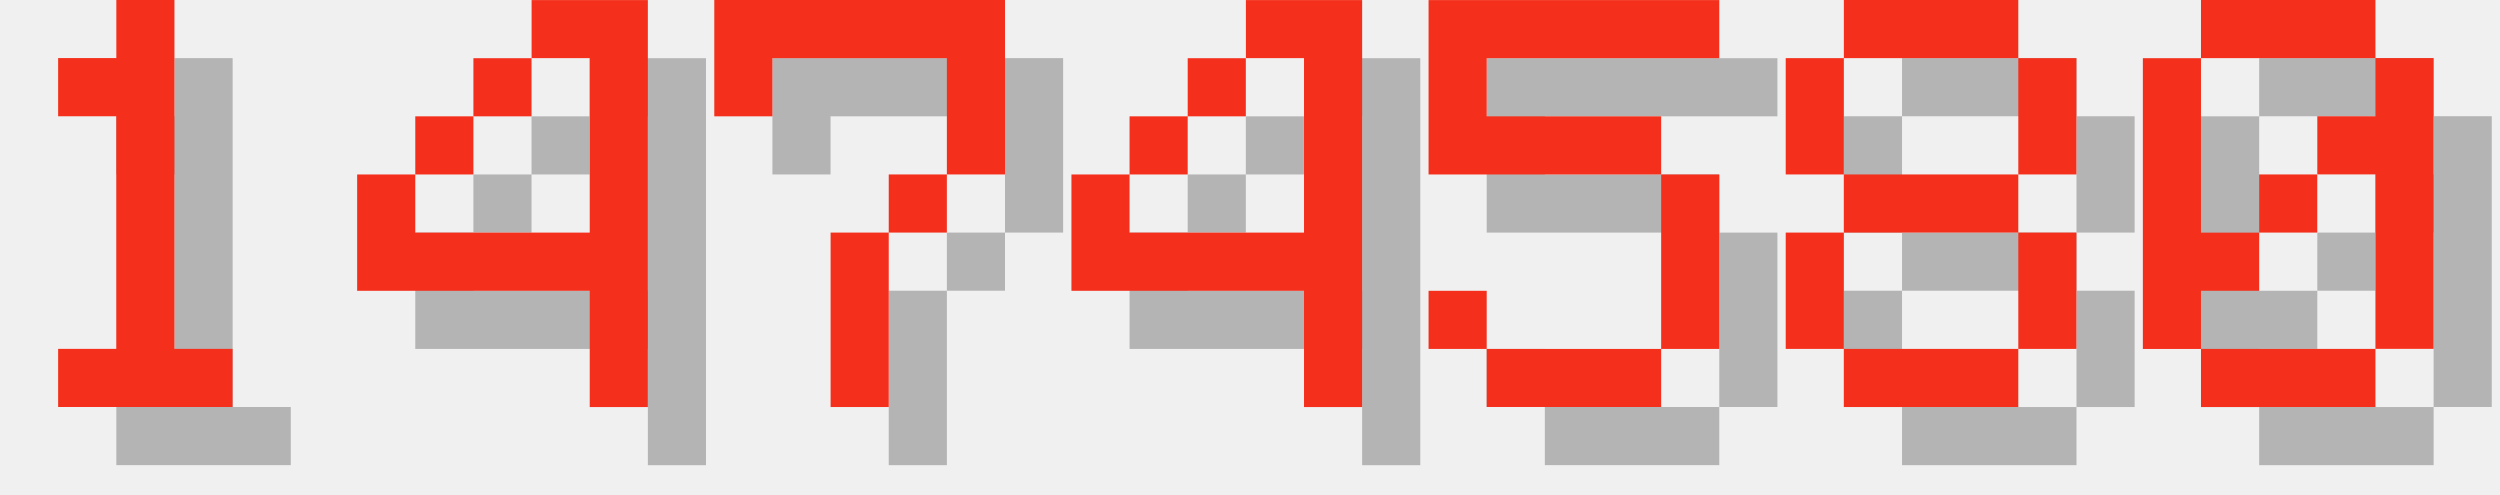
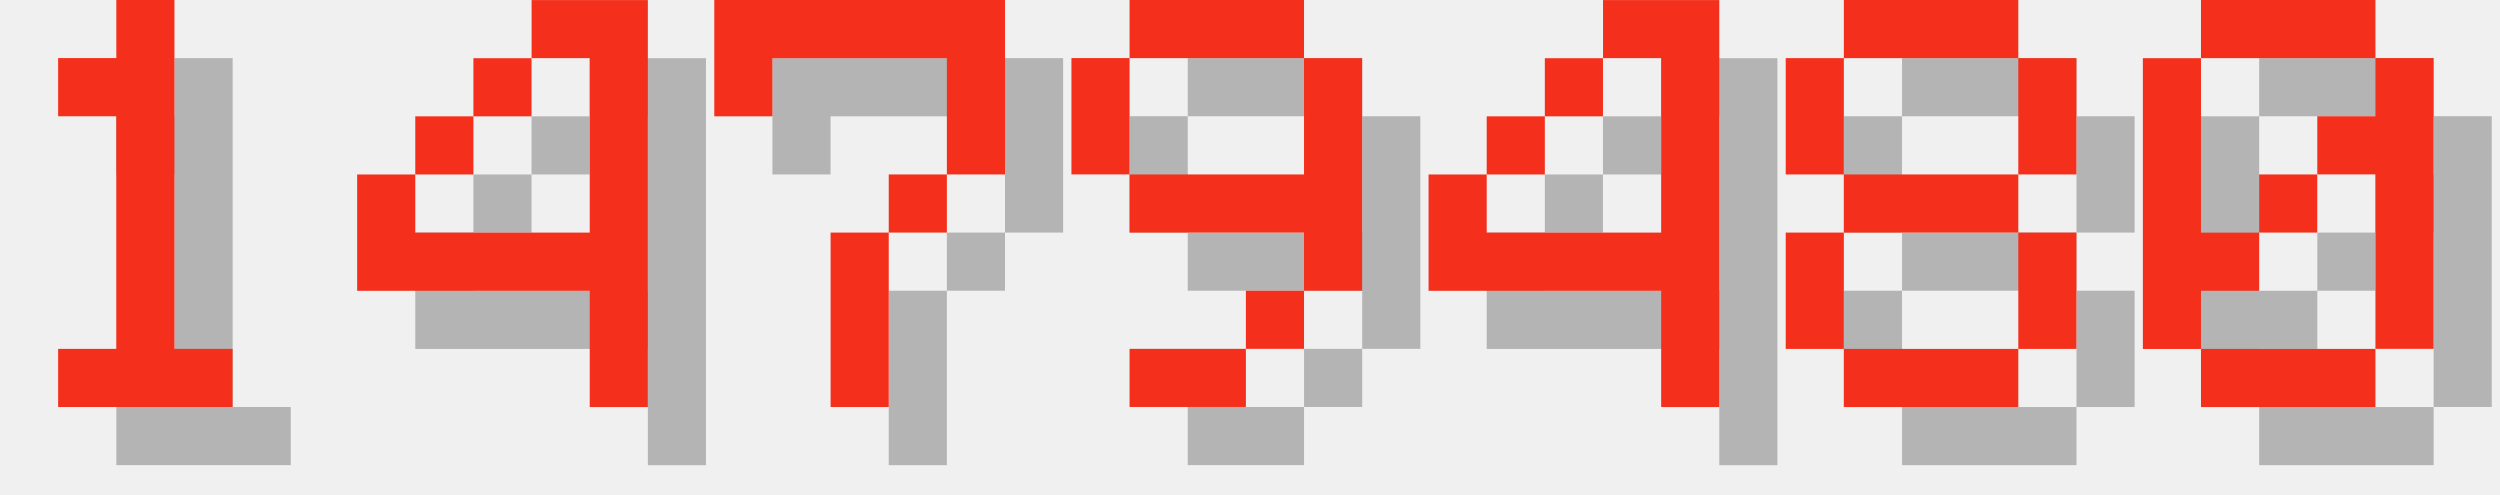
<svg xmlns="http://www.w3.org/2000/svg" version="1.1" width="182.0" height="36">
  <style>
        .text-foreground {
            fill: #F4301C;
        }
        .text-shadow {
            fill: #000000;
            fill-opacity: 0.25;
        }
    </style>
  <g class="digit" id="digit_1" transform="translate(0.0, 0), scale(4)">
    <path id="digit_1_shadow" class="text-shadow" d="m2.117 2.117v1.058h1.058v4.233h-1.058v1.058h3.175v-1.058h-1.058v-6.35h-1.058v1.058h-1.058z" fill-opacity=".5" style="paint-order:stroke fill markers" />
    <path id="digit_1_fg" class="text-foreground" d="m1.058 1.058v1.058h1.058v4.233h-1.058v1.058h3.175v-1.058h-1.058v-6.35h-1.058v1.058h-1.058z" fill="#fff" style="paint-order:stroke fill markers" />
  </g>
  <g class="digit" id="digit_4" transform="translate(26.0, 0), scale(4)">
    <path id="digit_4_shadow" class="text-shadow" d="m4.233 1.058v1.058h1.058v3.175h-3.175v-1.058h-1.058v2.117h4.233v2.117h1.058v-7.408h-2.117zm-2.117 3.175h1.058v-1.058h-1.058v1.058zm1.058-1.058h1.058v-1.058h-1.058v1.058z" fill-opacity=".5" style="paint-order:stroke fill markers" />
    <path id="digit_4_fg" class="text-foreground" d="m3.175 0v1.058h1.058v3.175h-3.175v-1.058h-1.058v2.117h4.233v2.117h1.058v-7.408h-2.117zm-2.117 3.175h1.058v-1.058h-1.058v1.058zm1.058-1.058h1.058v-1.058h-1.058v1.058z" fill="#fff" style="paint-order:stroke fill markers" />
  </g>
  <g class="digit" id="digit_7" transform="translate(52.0, 0), scale(4)">
    <path id="digit_7_shadow" class="text-shadow" d="m1.058 1.058 2e-6 2.117h1.058v-1.058h3.175v1.058l2e-7 1.058h-1.058v1.058h-1.058l4e-7 3.175 1.058 1e-7v-3.175h1.058v-1.058h1.058l5e-7 -1.058v-2.117z" fill-opacity=".5" style="paint-order:stroke fill markers" />
    <path id="digit_7_fg" class="text-foreground" d="m0 0 2e-6 2.117h1.058v-1.058h3.175v1.058l2e-7 1.058h-1.058v1.058h-1.058l4e-7 3.175 1.058 1e-7v-3.175h1.058v-1.058h1.058l5e-7 -1.058v-2.117z" fill="#fff" style="paint-order:stroke fill markers" />
  </g>
-   <g class="digit" id="digit_4" transform="translate(78.0, 0), scale(4)">
+   <g class="digit" id="digit_9" transform="translate(78.0, 0), scale(4)">
+     <path id="digit_9_shadow" class="text-shadow" d="m2.117 1.058v1.058h3.175v-1.058h-3.175zm3.175 1.058v2.117h-3.175v1.058h3.175v1.058h1.058v-4.233h-1.058zm0 4.233h-1.058v1.058h1.058v-1.058zm-1.058 1.058h-2.117v1.058h2.117v-1.058zm-2.117-3.175v-2.117h-1.058v2.117h1.058z" fill-opacity=".5" style="paint-order:stroke fill markers" />
+     <path id="digit_9_fg" class="text-foreground" d="m1.058 0v1.058h3.175v-1.058h-3.175zm3.175 1.058v2.117h-3.175v1.058h3.175v1.058h1.058v-4.233h-1.058zm0 4.233h-1.058v1.058h1.058v-1.058zm-1.058 1.058h-2.117v1.058h2.117v-1.058zm-2.117-3.175v-2.117h-1.058v2.117h1.058z" fill="#fff" style="paint-order:stroke fill markers" />
+   </g>
+   <g class="digit" id="digit_4" transform="translate(104.0, 0), scale(4)">
    <path id="digit_4_shadow" class="text-shadow" d="m4.233 1.058v1.058h1.058v3.175h-3.175v-1.058h-1.058v2.117h4.233v2.117h1.058v-7.408h-2.117zm-2.117 3.175h1.058v-1.058h-1.058v1.058zm1.058-1.058h1.058v-1.058h-1.058v1.058z" fill-opacity=".5" style="paint-order:stroke fill markers" />
    <path id="digit_4_fg" class="text-foreground" d="m3.175 0v1.058h1.058v3.175h-3.175v-1.058h-1.058v2.117h4.233v2.117h1.058v-7.408h-2.117zm-2.117 3.175h1.058v-1.058h-1.058v1.058zm1.058-1.058h1.058v-1.058h-1.058v1.058z" fill="#fff" style="paint-order:stroke fill markers" />
-   </g>
-   <g class="digit" id="digit_5" transform="translate(104.0, 0), scale(4)">
-     <path id="digit_5_shadow" class="text-shadow" d="m1.058 1.058v3.175h4.233v3.175h-3.175v-1.058h-1.058v1.058h1.058v1.058h3.175v-1.058h1.058v-3.175h-1.058v-1.058h-3.175v-1.058h4.233v-1.058h-5.292z" fill-opacity=".5" style="paint-order:stroke fill markers" />
-     <path id="digit_5_fg" class="text-foreground" d="m0 0v3.175h4.233v3.175h-3.175v-1.058h-1.058v1.058h1.058v1.058h3.175v-1.058h1.058v-3.175h-1.058v-1.058h-3.175v-1.058h4.233v-1.058h-5.292z" fill="#fff" style="paint-order:stroke fill markers" />
  </g>
  <g class="digit" id="digit_8" transform="translate(130.0, 0), scale(4)">
    <path id="digit_8_shadow" class="text-shadow" d="m2.117 1.058v1.058h3.175v-1.058h-3.175zm3.175 1.058v2.117h1.058v-2.117h-1.058zm0 2.117h-3.175v1.058h3.175v-1.058zm0 1.058v2.117h1.058v-2.117h-1.058zm0 2.117h-3.175v1.058h3.175v-1.058zm-3.175 0v-2.117h-1.058v2.117h1.058zm0-3.175v-2.117h-1.058v2.117h1.058z" fill-opacity=".5" style="paint-order:stroke fill markers" />
    <path id="digit_8_fg" class="text-foreground" d="m1.058 0v1.058h3.175v-1.058h-3.175zm3.175 1.058v2.117h1.058v-2.117h-1.058zm0 2.117h-3.175v1.058h3.175v-1.058zm0 1.058v2.117h1.058v-2.117h-1.058zm0 2.117h-3.175v1.058h3.175v-1.058zm-3.175 0v-2.117h-1.058v2.117h1.058zm0-3.175v-2.117h-1.058v2.117h1.058z" fill="#fff" style="paint-order:stroke fill markers" />
  </g>
  <g class="digit" id="digit_0" transform="translate(156.0, 0), scale(4)">
    <path id="digit_0_shadow" class="text-shadow" d="m2.117 1.058v1.058h3.175v-1.058h-3.175zm3.175 1.058v1.058h-1.058v1.058h1.058v3.175h1.058v-5.292h-1.058zm0 5.292h-3.175v1.058h3.175v-1.058zm-3.175 0v-1.058h1.058v-1.058h-1.058v-3.175h-1.058v5.292h1.058zm1.058-2.117h1.058v-1.058h-1.058v1.058z" fill-opacity=".5" style="paint-order:stroke fill markers" />
    <path id="digit_0_fg" class="text-foreground" d="m1.058 0v1.058h3.175v-1.058h-3.175zm3.175 1.058v1.058h-1.058v1.058h1.058v3.175h1.058v-5.292h-1.058zm0 5.292h-3.175v1.058h3.175v-1.058zm-3.175 0v-1.058h1.058v-1.058h-1.058v-3.175h-1.058v5.292h1.058zm1.058-2.117h1.058v-1.058h-1.058v1.058z" fill="#fff" style="paint-order:stroke fill markers" />
  </g>
</svg>
